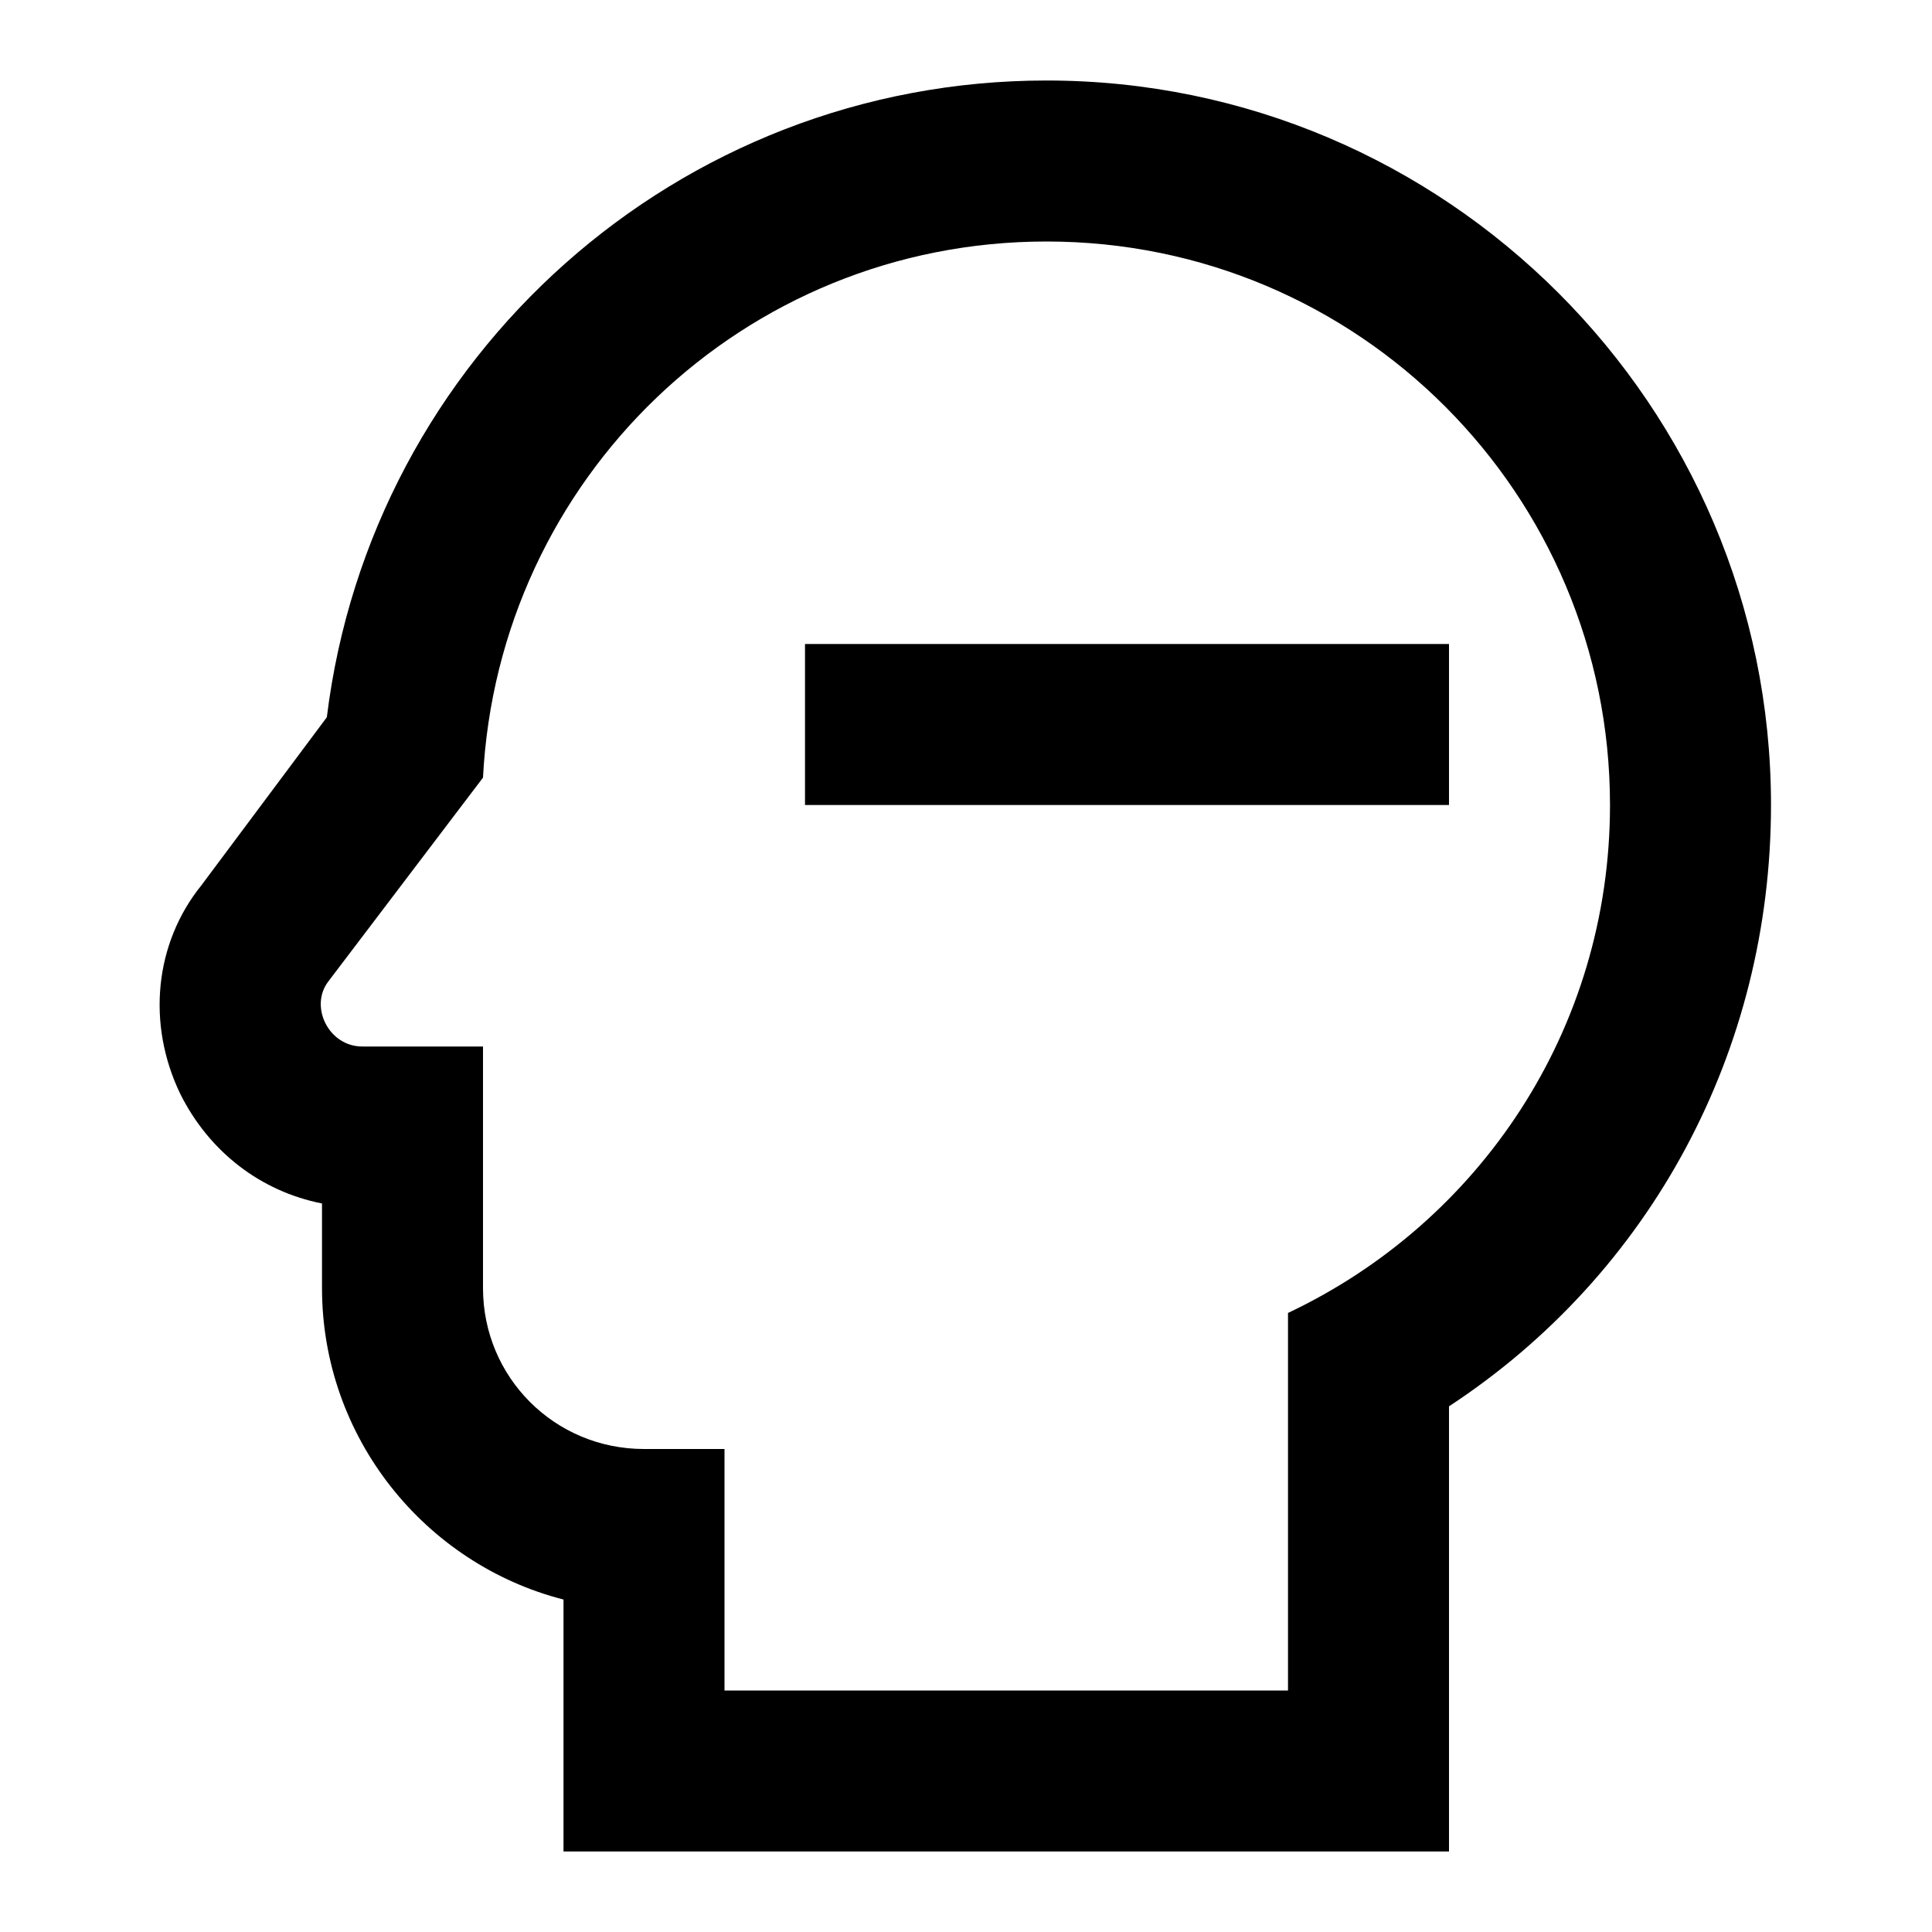
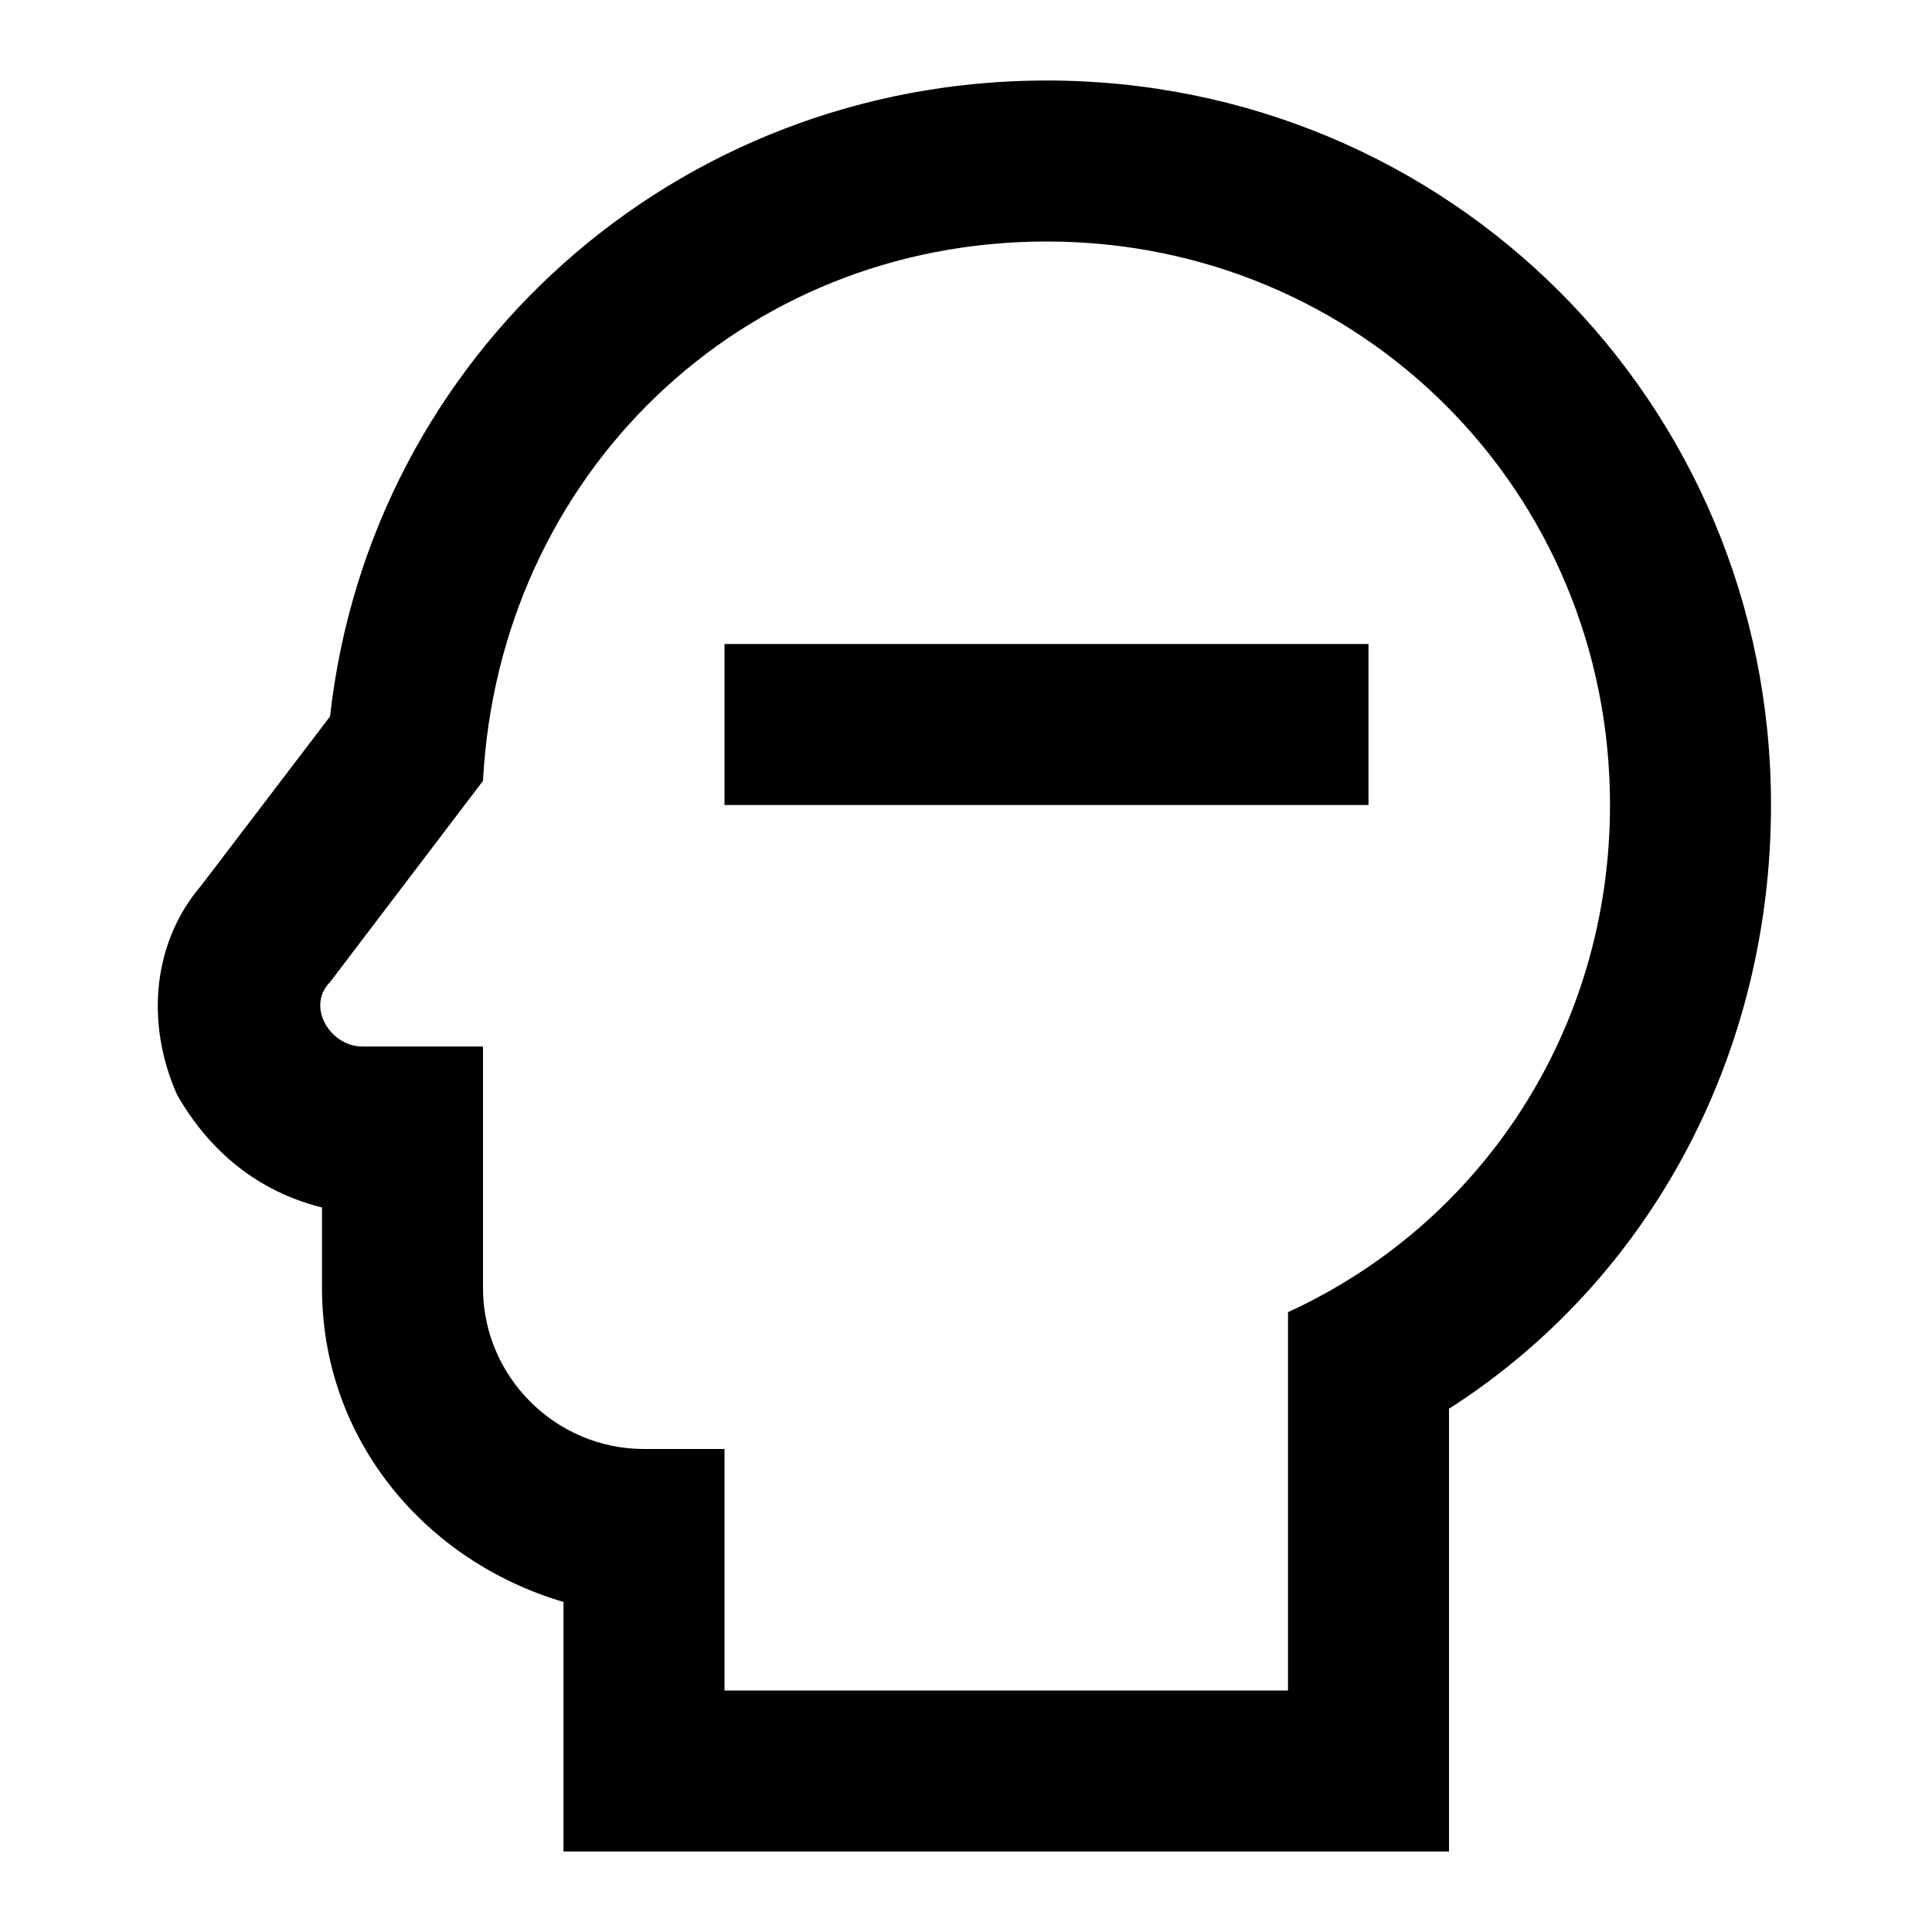
<svg xmlns="http://www.w3.org/2000/svg" version="1.1" id="mdi-head-minus-outline" width="24" height="24" viewBox="0 0 24 24">
-   <path d="M13 3C16.88 3 20 6.14 20 10C20 12.8 18.37 15.19 16 16.31V21H9V18H8C6.89 18 6 17.11 6 16V13H4.5C4.08 13 3.84 12.5 4.08 12.19L6 9.66C6.19 5.95 9.23 3 13 3M13 1C8.42 1 4.61 4.43 4.06 8.91L2.5 11C1.92 11.72 1.82 12.72 2.24 13.59C2.6 14.31 3.24 14.8 4 14.95V16C4 17.86 5.28 19.43 7 19.87V23H18V17.47C20.5 15.83 22 13.06 22 10C22 5.04 17.96 1 13 1M18 10H10V8H18V10Z" />
+   <path d="M13 3C16.9 3 20 6.1 20 10C20 12.8 18.4 15.2 16 16.3V21H9V18H8C6.9 18 6 17.1 6 16V13H4.5C4.1 13 3.8 12.5 4.1 12.2L6 9.7C6.2 5.9 9.2 3 13 3M13 1C8.4 1 4.6 4.4 4.1 8.9L2.5 11C1.9 11.7 1.8 12.7 2.2 13.6C2.6 14.3 3.2 14.8 4 15V16C4 17.9 5.3 19.4 7 19.9V23H18V17.5C20.5 15.9 22 13.1 22 10C22 5 18 1 13 1M17 10H9V8H17V10Z" />
</svg>
